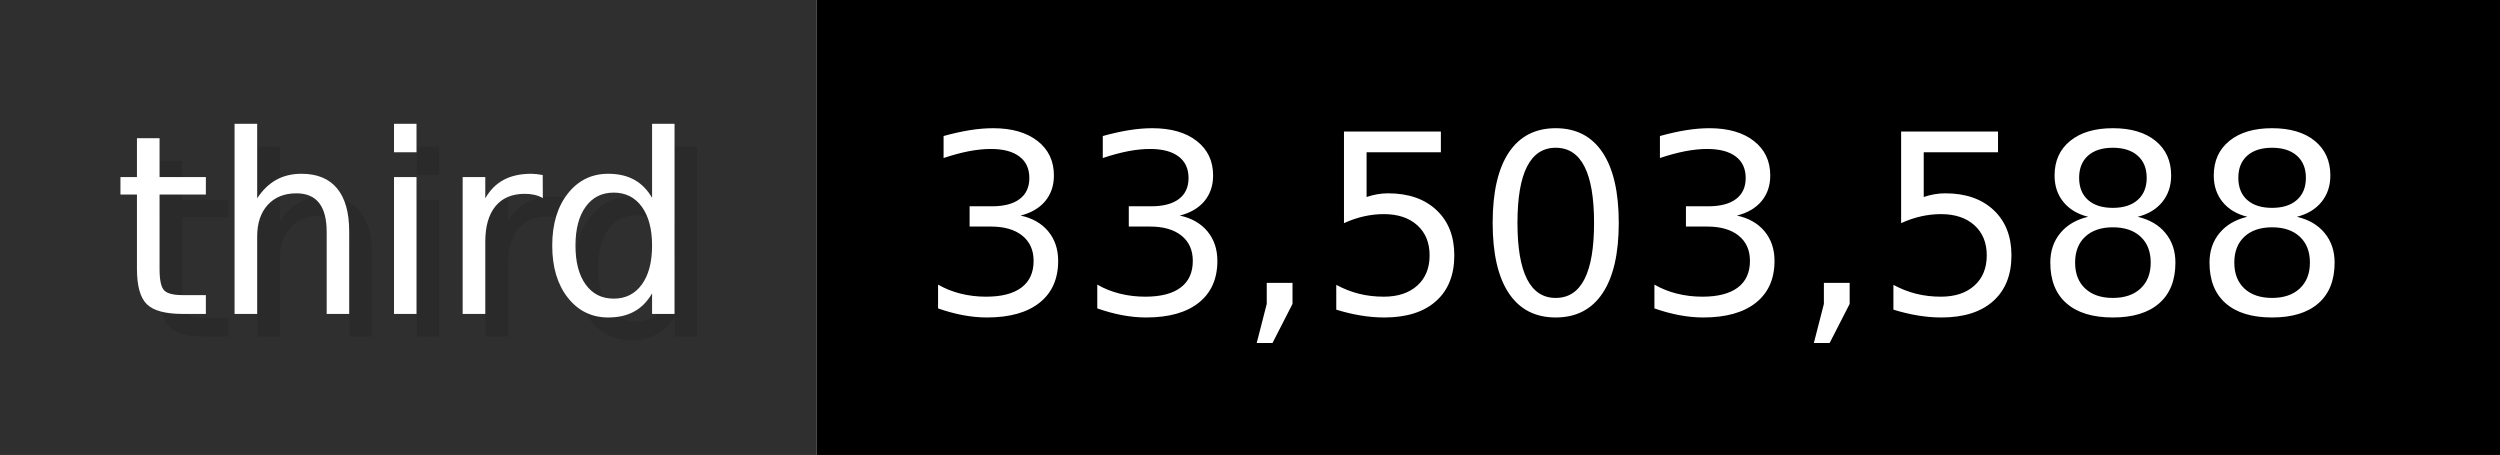
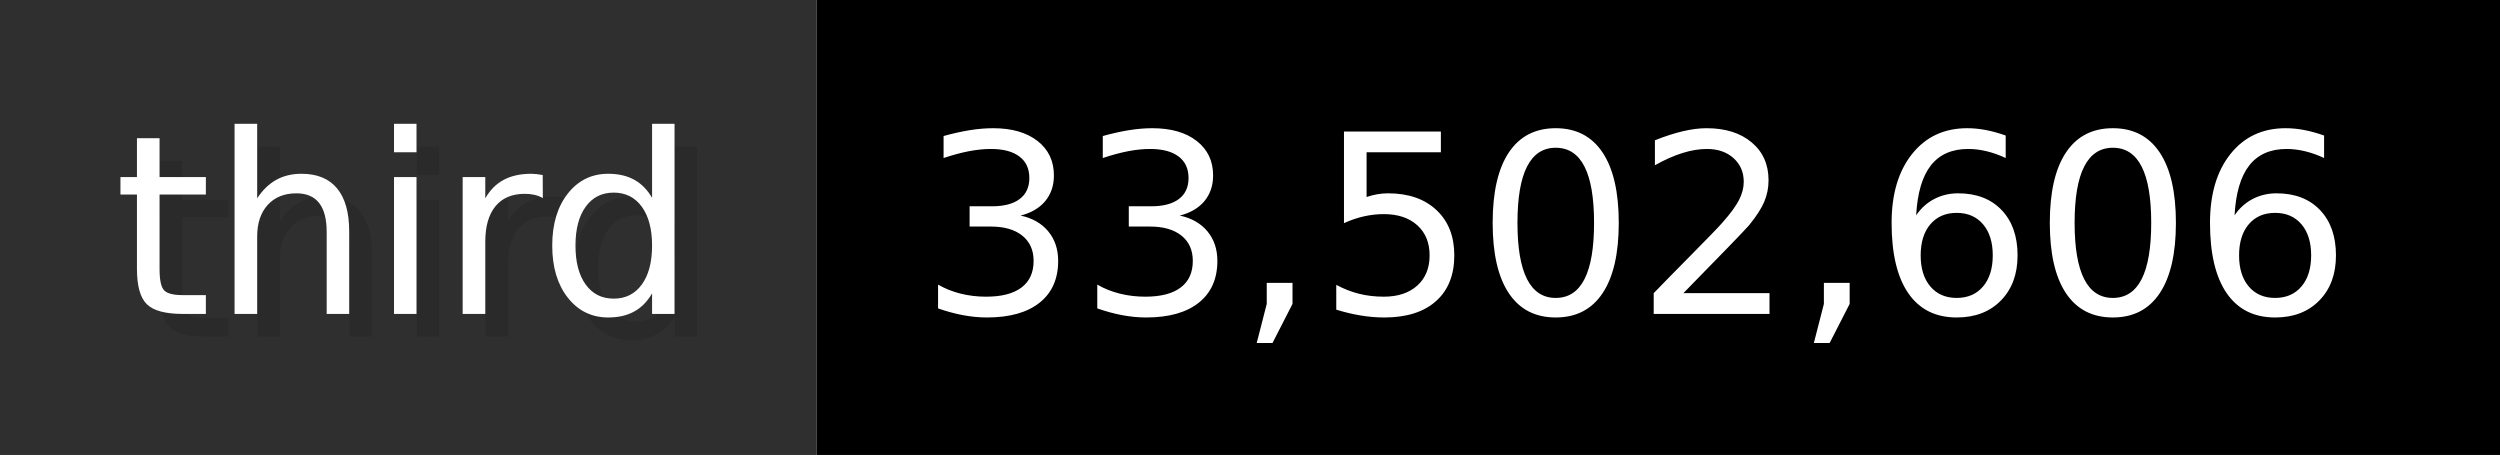
- <svg xmlns="http://www.w3.org/2000/svg" width="109.9" height="20" viewBox="0 0 1099 200" role="img" aria-label="third: 33,503,588">
+ <svg xmlns="http://www.w3.org/2000/svg" width="109.9" height="20" viewBox="0 0 1099 200" role="img" aria-label="third: 33,502,606">
  <g>
    <rect fill="#2F2F2F" width="359" height="200" />
    <rect fill="#" x="359" width="740" height="200" />
  </g>
  <g aria-hidden="true" fill="#fff" text-anchor="start" font-family="Verdana,DejaVu Sans,sans-serif" font-size="110">
    <text x="60" y="148" textLength="259" fill="#000" opacity="0.1">third</text>
    <text x="50" y="138" textLength="259">third</text>
-     <text x="414" y="148" textLength="640" fill="#000" opacity="0.1">33,503,588</text>
-     <text x="404" y="138" textLength="640">33,503,588</text>
+     <text x="414" y="148" textLength="640" fill="#000" opacity="0.1">33,502,606</text>
+     <text x="404" y="138" textLength="640">33,502,606</text>
  </g>
</svg>
